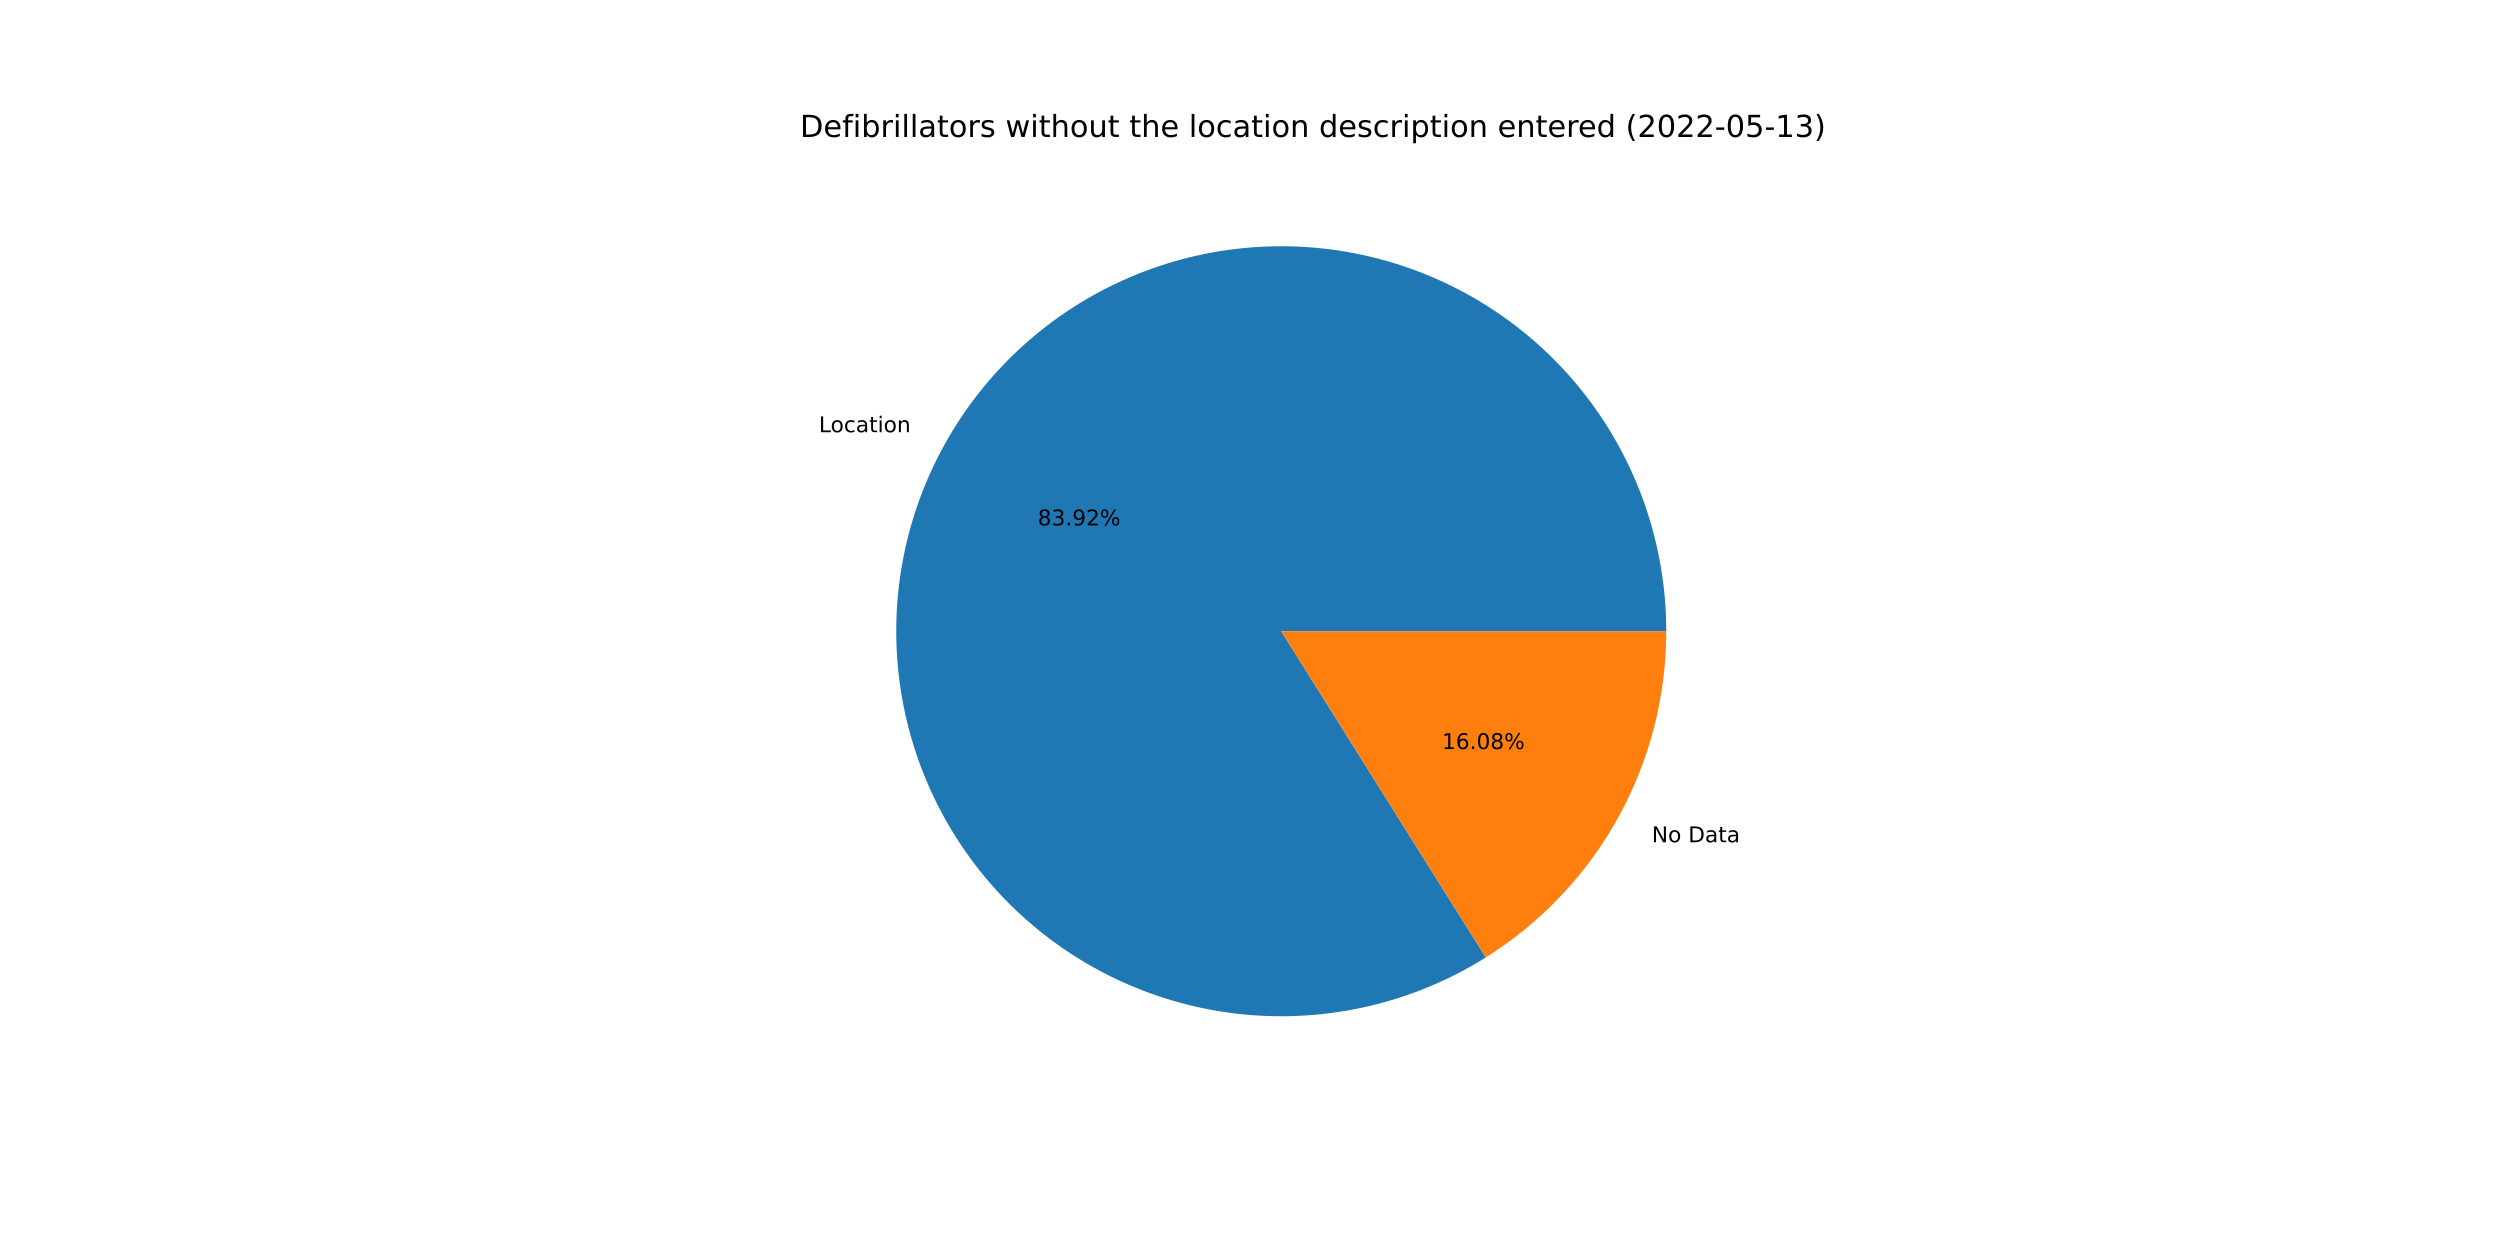
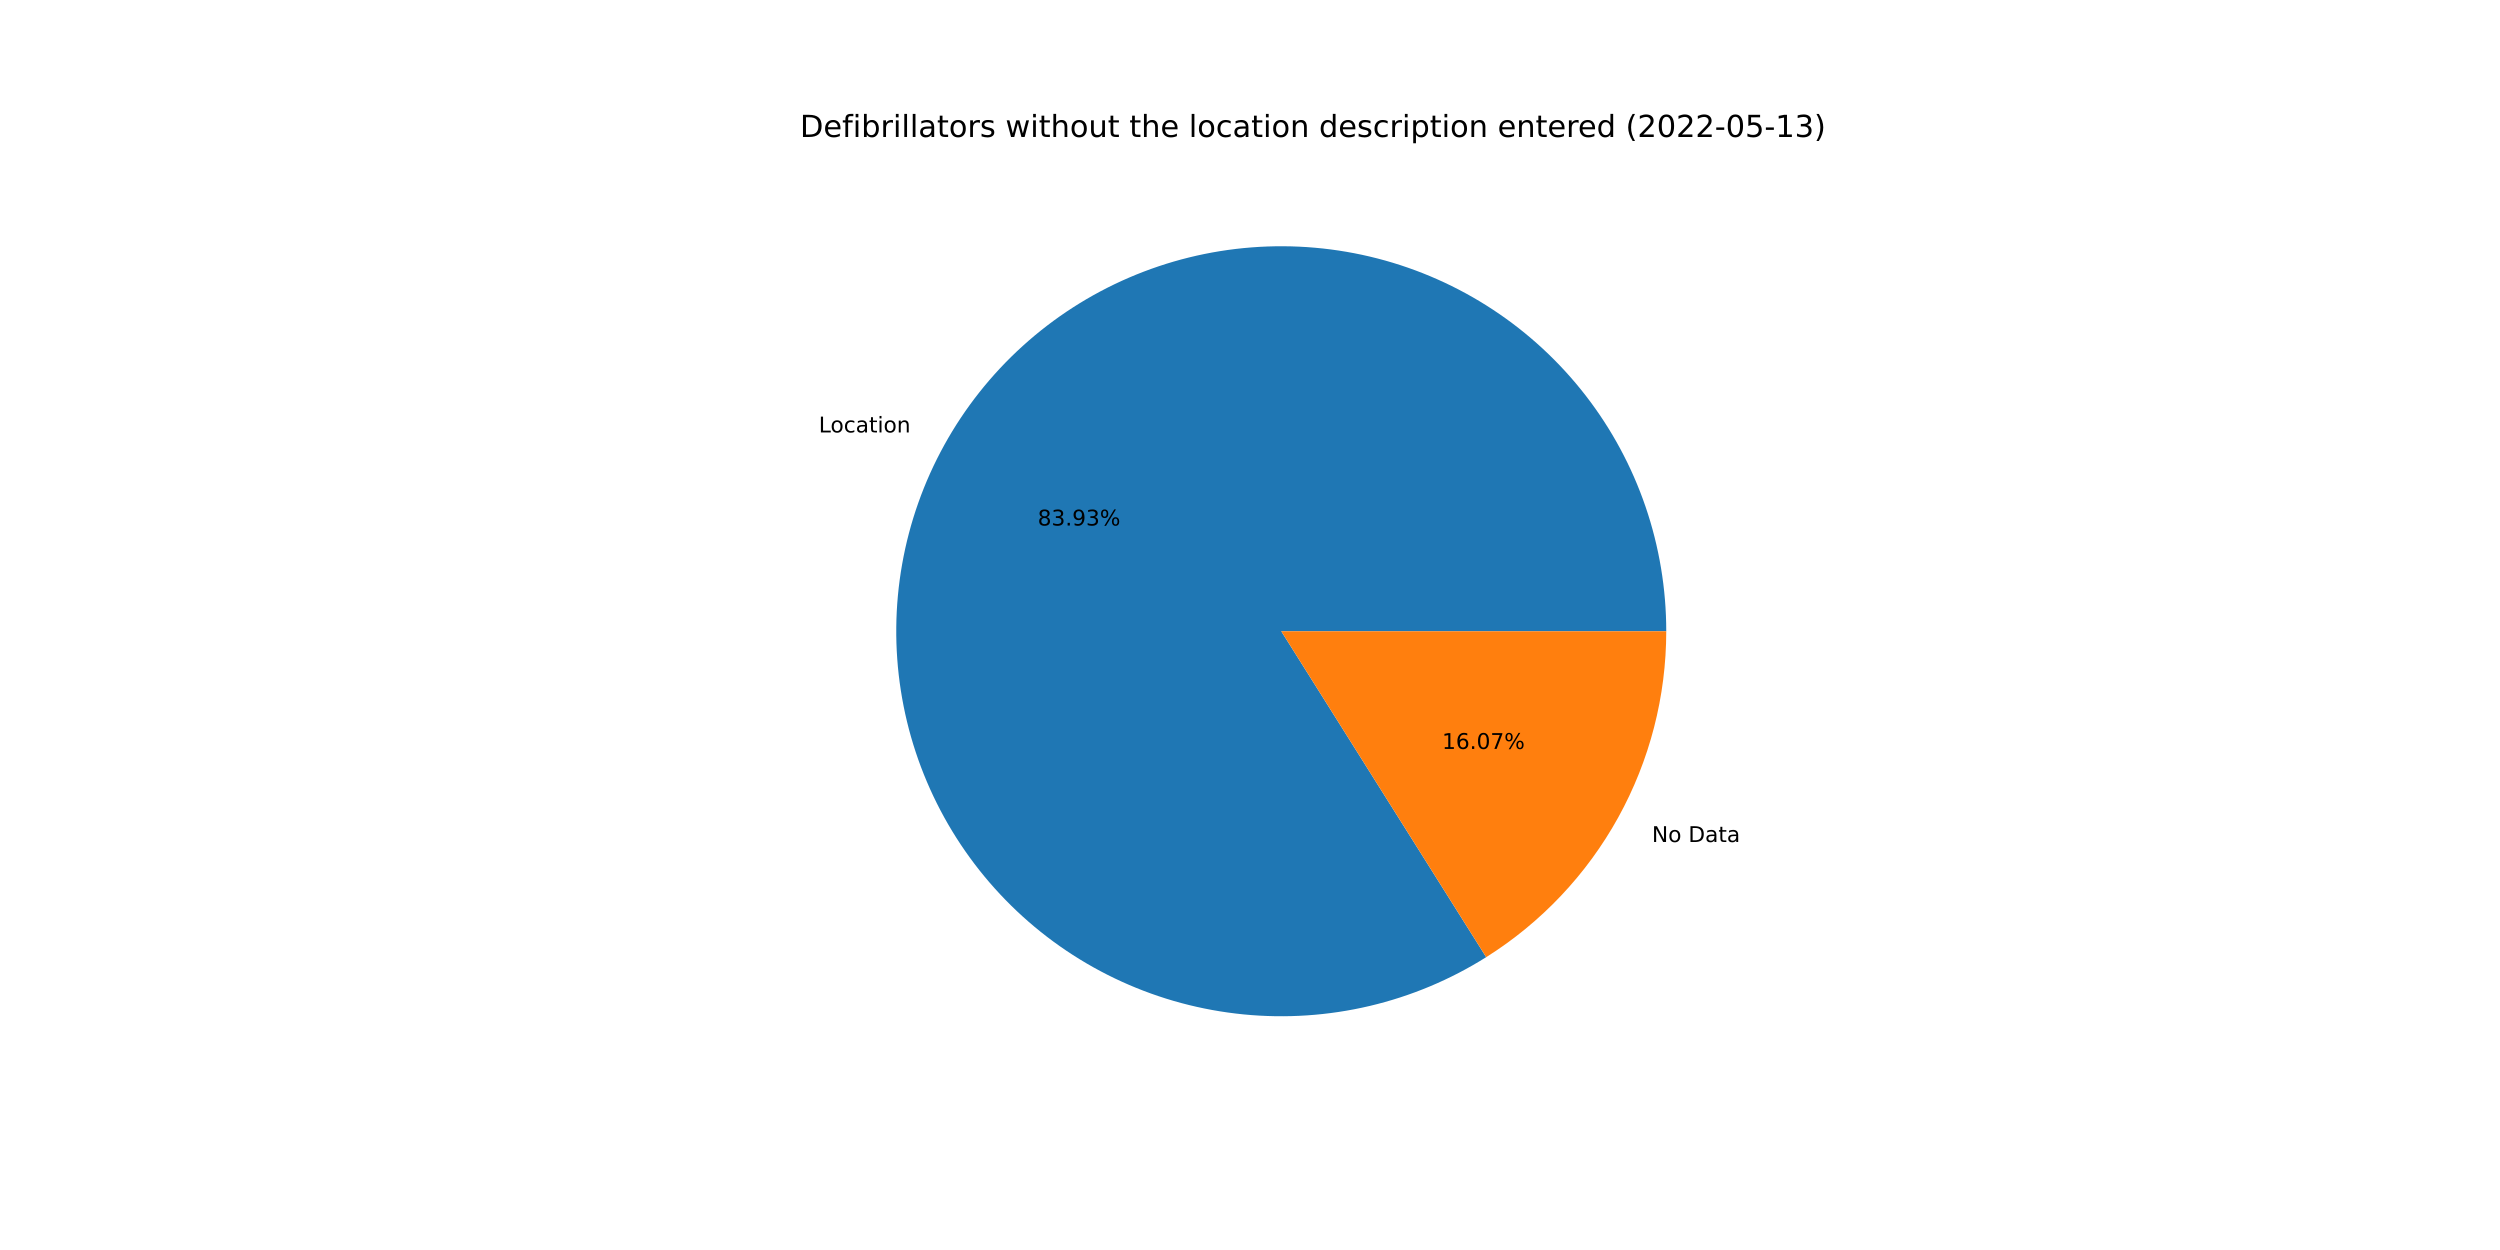
<svg xmlns="http://www.w3.org/2000/svg" xmlns:xlink="http://www.w3.org/1999/xlink" width="1152pt" height="576pt" viewBox="0 0 1152 576" version="1.1">
  <defs>
    <style type="text/css">*{stroke-linejoin: round; stroke-linecap: butt}</style>
  </defs>
  <g id="figure_1">
    <g id="patch_1">
      <path d="M 0 576  L 1152 576  L 1152 0  L 0 0  z " style="fill: #ffffff" />
    </g>
    <g id="axes_1">
      <g id="patch_2">
-         <path d="M 767.808 290.88  C 767.808 271.349 764.583 251.951 758.262 233.47  C 751.942 214.99 742.613 197.68 730.652 182.239  C 718.692 166.798 704.263 153.438 687.949 142.699  C 671.636 131.959 653.66 123.987 634.749 119.105  C 615.838 114.222 596.249 112.496 576.776 113.996  C 557.302 115.496 538.209 120.201 520.269 127.922  C 502.328 135.643 485.785 146.274 471.309 159.385  C 456.832 172.496 444.62 187.908 435.165 204.999  C 425.71 222.089 419.142 240.624 415.726 259.854  C 412.31 279.084 412.094 298.747 415.085 318.048  C 418.076 337.349 424.234 356.024 433.309 373.319  C 442.385 390.613 454.255 406.291 468.439 419.718  C 482.623 433.145 498.928 444.138 516.694 452.252  C 534.46 460.367 553.444 465.492 572.88 467.421  C 592.316 469.35 611.937 468.056 630.952 463.591  C 649.966 459.127 668.113 451.553 684.659 441.176  L 590.4 290.88  L 767.808 290.88  z " style="fill: #1f77b4" />
+         <path d="M 767.808 290.88  C 767.808 271.344 764.581 251.942 758.258 233.458  C 751.935 214.974 742.602 197.661 730.636 182.218  C 718.671 166.776 704.236 153.415 687.917 142.677  C 671.597 131.939 653.615 123.97 634.698 119.092  C 615.782 114.214 596.188 112.494 576.711 114.001  C 557.233 115.508 538.138 120.223 520.197 127.953  C 502.256 135.684 485.714 146.325 471.241 159.446  C 456.768 172.568 444.561 187.99 435.114 205.09  C 425.667 222.189 419.109 240.732 415.706 259.969  C 412.302 279.206 412.099 298.874 415.105 318.177  C 418.11 337.48 424.284 356.154 433.376 373.446  C 442.468 390.737 454.354 406.408 468.553 419.825  C 482.752 433.243 499.07 444.223 516.848 452.322  C 534.625 460.422 553.619 465.529 573.061 467.439  C 592.503 469.348 612.128 468.033 631.142 463.546  C 650.155 459.06 668.298 451.464 684.836 441.065  L 590.4 290.88  L 767.808 290.88  z " style="fill: #1f77b4" />
      </g>
      <g id="patch_3">
-         <path d="M 684.659 441.176  C 710.109 425.215 731.093 403.048 745.635 376.761  C 760.178 350.475 767.808 320.921 767.808 290.88  L 590.4 290.88  L 684.659 441.176  z " style="fill: #ff7f0e" />
+         <path d="M 684.836 441.065  C 710.237 425.093 731.176 402.934 745.686 376.67  C 760.196 350.406 767.808 320.886 767.808 290.88  L 590.4 290.88  L 684.836 441.065  z " style="fill: #ff7f0e" />
      </g>
      <g id="matplotlib.axis_1" />
      <g id="matplotlib.axis_2" />
      <g id="text_1">
-         <g transform="translate(377.3444 199.1698)scale(0.1 -0.1)">
+         <g transform="translate(377.2889 199.27)scale(0.1 -0.1)">
          <defs>
            <path id="DejaVuSans-4c" d="M 628 4666  L 1259 4666  L 1259 531  L 3531 531  L 3531 0  L 628 0  L 628 4666  z " transform="scale(0.015625)" />
            <path id="DejaVuSans-6f" d="M 1959 3097  Q 1497 3097 1228 2736  Q 959 2375 959 1747  Q 959 1119 1226 758  Q 1494 397 1959 397  Q 2419 397 2687 759  Q 2956 1122 2956 1747  Q 2956 2369 2687 2733  Q 2419 3097 1959 3097  z M 1959 3584  Q 2709 3584 3137 3096  Q 3566 2609 3566 1747  Q 3566 888 3137 398  Q 2709 -91 1959 -91  Q 1206 -91 779 398  Q 353 888 353 1747  Q 353 2609 779 3096  Q 1206 3584 1959 3584  z " transform="scale(0.015625)" />
            <path id="DejaVuSans-63" d="M 3122 3366  L 3122 2828  Q 2878 2963 2633 3030  Q 2388 3097 2138 3097  Q 1578 3097 1268 2742  Q 959 2388 959 1747  Q 959 1106 1268 751  Q 1578 397 2138 397  Q 2388 397 2633 464  Q 2878 531 3122 666  L 3122 134  Q 2881 22 2623 -34  Q 2366 -91 2075 -91  Q 1284 -91 818 406  Q 353 903 353 1747  Q 353 2603 823 3093  Q 1294 3584 2113 3584  Q 2378 3584 2631 3529  Q 2884 3475 3122 3366  z " transform="scale(0.015625)" />
            <path id="DejaVuSans-61" d="M 2194 1759  Q 1497 1759 1228 1600  Q 959 1441 959 1056  Q 959 750 1161 570  Q 1363 391 1709 391  Q 2188 391 2477 730  Q 2766 1069 2766 1631  L 2766 1759  L 2194 1759  z M 3341 1997  L 3341 0  L 2766 0  L 2766 531  Q 2569 213 2275 61  Q 1981 -91 1556 -91  Q 1019 -91 701 211  Q 384 513 384 1019  Q 384 1609 779 1909  Q 1175 2209 1959 2209  L 2766 2209  L 2766 2266  Q 2766 2663 2505 2880  Q 2244 3097 1772 3097  Q 1472 3097 1187 3025  Q 903 2953 641 2809  L 641 3341  Q 956 3463 1253 3523  Q 1550 3584 1831 3584  Q 2591 3584 2966 3190  Q 3341 2797 3341 1997  z " transform="scale(0.015625)" />
            <path id="DejaVuSans-74" d="M 1172 4494  L 1172 3500  L 2356 3500  L 2356 3053  L 1172 3053  L 1172 1153  Q 1172 725 1289 603  Q 1406 481 1766 481  L 2356 481  L 2356 0  L 1766 0  Q 1100 0 847 248  Q 594 497 594 1153  L 594 3053  L 172 3053  L 172 3500  L 594 3500  L 594 4494  L 1172 4494  z " transform="scale(0.015625)" />
            <path id="DejaVuSans-69" d="M 603 3500  L 1178 3500  L 1178 0  L 603 0  L 603 3500  z M 603 4863  L 1178 4863  L 1178 4134  L 603 4134  L 603 4863  z " transform="scale(0.015625)" />
            <path id="DejaVuSans-6e" d="M 3513 2113  L 3513 0  L 2938 0  L 2938 2094  Q 2938 2591 2744 2837  Q 2550 3084 2163 3084  Q 1697 3084 1428 2787  Q 1159 2491 1159 1978  L 1159 0  L 581 0  L 581 3500  L 1159 3500  L 1159 2956  Q 1366 3272 1645 3428  Q 1925 3584 2291 3584  Q 2894 3584 3203 3211  Q 3513 2838 3513 2113  z " transform="scale(0.015625)" />
          </defs>
          <use xlink:href="#DejaVuSans-4c" />
          <use xlink:href="#DejaVuSans-6f" x="53.963" />
          <use xlink:href="#DejaVuSans-63" x="115.145" />
          <use xlink:href="#DejaVuSans-61" x="170.125" />
          <use xlink:href="#DejaVuSans-74" x="231.404" />
          <use xlink:href="#DejaVuSans-69" x="270.613" />
          <use xlink:href="#DejaVuSans-6f" x="298.396" />
          <use xlink:href="#DejaVuSans-6e" x="359.578" />
        </g>
      </g>
      <g id="text_2">
-         <g transform="translate(478.194 242.1105)scale(0.1 -0.1)">
+         <g transform="translate(478.1638 242.1652)scale(0.1 -0.1)">
          <defs>
            <path id="DejaVuSans-38" d="M 2034 2216  Q 1584 2216 1326 1975  Q 1069 1734 1069 1313  Q 1069 891 1326 650  Q 1584 409 2034 409  Q 2484 409 2743 651  Q 3003 894 3003 1313  Q 3003 1734 2745 1975  Q 2488 2216 2034 2216  z M 1403 2484  Q 997 2584 770 2862  Q 544 3141 544 3541  Q 544 4100 942 4425  Q 1341 4750 2034 4750  Q 2731 4750 3128 4425  Q 3525 4100 3525 3541  Q 3525 3141 3298 2862  Q 3072 2584 2669 2484  Q 3125 2378 3379 2068  Q 3634 1759 3634 1313  Q 3634 634 3220 271  Q 2806 -91 2034 -91  Q 1263 -91 848 271  Q 434 634 434 1313  Q 434 1759 690 2068  Q 947 2378 1403 2484  z M 1172 3481  Q 1172 3119 1398 2916  Q 1625 2713 2034 2713  Q 2441 2713 2670 2916  Q 2900 3119 2900 3481  Q 2900 3844 2670 4047  Q 2441 4250 2034 4250  Q 1625 4250 1398 4047  Q 1172 3844 1172 3481  z " transform="scale(0.015625)" />
            <path id="DejaVuSans-33" d="M 2597 2516  Q 3050 2419 3304 2112  Q 3559 1806 3559 1356  Q 3559 666 3084 287  Q 2609 -91 1734 -91  Q 1441 -91 1130 -33  Q 819 25 488 141  L 488 750  Q 750 597 1062 519  Q 1375 441 1716 441  Q 2309 441 2620 675  Q 2931 909 2931 1356  Q 2931 1769 2642 2001  Q 2353 2234 1838 2234  L 1294 2234  L 1294 2753  L 1863 2753  Q 2328 2753 2575 2939  Q 2822 3125 2822 3475  Q 2822 3834 2567 4026  Q 2313 4219 1838 4219  Q 1578 4219 1281 4162  Q 984 4106 628 3988  L 628 4550  Q 988 4650 1302 4700  Q 1616 4750 1894 4750  Q 2613 4750 3031 4423  Q 3450 4097 3450 3541  Q 3450 3153 3228 2886  Q 3006 2619 2597 2516  z " transform="scale(0.015625)" />
            <path id="DejaVuSans-2e" d="M 684 794  L 1344 794  L 1344 0  L 684 0  L 684 794  z " transform="scale(0.015625)" />
            <path id="DejaVuSans-39" d="M 703 97  L 703 672  Q 941 559 1184 500  Q 1428 441 1663 441  Q 2288 441 2617 861  Q 2947 1281 2994 2138  Q 2813 1869 2534 1725  Q 2256 1581 1919 1581  Q 1219 1581 811 2004  Q 403 2428 403 3163  Q 403 3881 828 4315  Q 1253 4750 1959 4750  Q 2769 4750 3195 4129  Q 3622 3509 3622 2328  Q 3622 1225 3098 567  Q 2575 -91 1691 -91  Q 1453 -91 1209 -44  Q 966 3 703 97  z M 1959 2075  Q 2384 2075 2632 2365  Q 2881 2656 2881 3163  Q 2881 3666 2632 3958  Q 2384 4250 1959 4250  Q 1534 4250 1286 3958  Q 1038 3666 1038 3163  Q 1038 2656 1286 2365  Q 1534 2075 1959 2075  z " transform="scale(0.015625)" />
-             <path id="DejaVuSans-32" d="M 1228 531  L 3431 531  L 3431 0  L 469 0  L 469 531  Q 828 903 1448 1529  Q 2069 2156 2228 2338  Q 2531 2678 2651 2914  Q 2772 3150 2772 3378  Q 2772 3750 2511 3984  Q 2250 4219 1831 4219  Q 1534 4219 1204 4116  Q 875 4013 500 3803  L 500 4441  Q 881 4594 1212 4672  Q 1544 4750 1819 4750  Q 2544 4750 2975 4387  Q 3406 4025 3406 3419  Q 3406 3131 3298 2873  Q 3191 2616 2906 2266  Q 2828 2175 2409 1742  Q 1991 1309 1228 531  z " transform="scale(0.015625)" />
            <path id="DejaVuSans-25" d="M 4653 2053  Q 4381 2053 4226 1822  Q 4072 1591 4072 1178  Q 4072 772 4226 539  Q 4381 306 4653 306  Q 4919 306 5073 539  Q 5228 772 5228 1178  Q 5228 1588 5073 1820  Q 4919 2053 4653 2053  z M 4653 2450  Q 5147 2450 5437 2106  Q 5728 1763 5728 1178  Q 5728 594 5436 251  Q 5144 -91 4653 -91  Q 4153 -91 3862 251  Q 3572 594 3572 1178  Q 3572 1766 3864 2108  Q 4156 2450 4653 2450  z M 1428 4353  Q 1159 4353 1004 4120  Q 850 3888 850 3481  Q 850 3069 1003 2837  Q 1156 2606 1428 2606  Q 1700 2606 1854 2837  Q 2009 3069 2009 3481  Q 2009 3884 1853 4118  Q 1697 4353 1428 4353  z M 4250 4750  L 4750 4750  L 1831 -91  L 1331 -91  L 4250 4750  z M 1428 4750  Q 1922 4750 2215 4408  Q 2509 4066 2509 3481  Q 2509 2891 2217 2550  Q 1925 2209 1428 2209  Q 931 2209 642 2551  Q 353 2894 353 3481  Q 353 4063 643 4406  Q 934 4750 1428 4750  z " transform="scale(0.015625)" />
          </defs>
          <use xlink:href="#DejaVuSans-38" />
          <use xlink:href="#DejaVuSans-33" x="63.623" />
          <use xlink:href="#DejaVuSans-2e" x="127.246" />
          <use xlink:href="#DejaVuSans-39" x="159.033" />
-           <use xlink:href="#DejaVuSans-32" x="222.656" />
+           <use xlink:href="#DejaVuSans-33" x="222.656" />
          <use xlink:href="#DejaVuSans-25" x="286.279" />
        </g>
      </g>
      <g id="text_3">
-         <g transform="translate(761.1587 388.109)scale(0.1 -0.1)">
+         <g transform="translate(761.2142 388.0087)scale(0.1 -0.1)">
          <defs>
            <path id="DejaVuSans-4e" d="M 628 4666  L 1478 4666  L 3547 763  L 3547 4666  L 4159 4666  L 4159 0  L 3309 0  L 1241 3903  L 1241 0  L 628 0  L 628 4666  z " transform="scale(0.015625)" />
            <path id="DejaVuSans-20" transform="scale(0.015625)" />
            <path id="DejaVuSans-44" d="M 1259 4147  L 1259 519  L 2022 519  Q 2988 519 3436 956  Q 3884 1394 3884 2338  Q 3884 3275 3436 3711  Q 2988 4147 2022 4147  L 1259 4147  z M 628 4666  L 1925 4666  Q 3281 4666 3915 4102  Q 4550 3538 4550 2338  Q 4550 1131 3912 565  Q 3275 0 1925 0  L 628 0  L 628 4666  z " transform="scale(0.015625)" />
          </defs>
          <use xlink:href="#DejaVuSans-4e" />
          <use xlink:href="#DejaVuSans-6f" x="74.805" />
          <use xlink:href="#DejaVuSans-20" x="135.986" />
          <use xlink:href="#DejaVuSans-44" x="167.773" />
          <use xlink:href="#DejaVuSans-61" x="244.775" />
          <use xlink:href="#DejaVuSans-74" x="306.055" />
          <use xlink:href="#DejaVuSans-61" x="345.264" />
        </g>
      </g>
      <g id="text_4">
-         <g transform="translate(664.4763 345.1683)scale(0.1 -0.1)">
+         <g transform="translate(664.5065 345.1136)scale(0.1 -0.1)">
          <defs>
            <path id="DejaVuSans-31" d="M 794 531  L 1825 531  L 1825 4091  L 703 3866  L 703 4441  L 1819 4666  L 2450 4666  L 2450 531  L 3481 531  L 3481 0  L 794 0  L 794 531  z " transform="scale(0.015625)" />
            <path id="DejaVuSans-36" d="M 2113 2584  Q 1688 2584 1439 2293  Q 1191 2003 1191 1497  Q 1191 994 1439 701  Q 1688 409 2113 409  Q 2538 409 2786 701  Q 3034 994 3034 1497  Q 3034 2003 2786 2293  Q 2538 2584 2113 2584  z M 3366 4563  L 3366 3988  Q 3128 4100 2886 4159  Q 2644 4219 2406 4219  Q 1781 4219 1451 3797  Q 1122 3375 1075 2522  Q 1259 2794 1537 2939  Q 1816 3084 2150 3084  Q 2853 3084 3261 2657  Q 3669 2231 3669 1497  Q 3669 778 3244 343  Q 2819 -91 2113 -91  Q 1303 -91 875 529  Q 447 1150 447 2328  Q 447 3434 972 4092  Q 1497 4750 2381 4750  Q 2619 4750 2861 4703  Q 3103 4656 3366 4563  z " transform="scale(0.015625)" />
            <path id="DejaVuSans-30" d="M 2034 4250  Q 1547 4250 1301 3770  Q 1056 3291 1056 2328  Q 1056 1369 1301 889  Q 1547 409 2034 409  Q 2525 409 2770 889  Q 3016 1369 3016 2328  Q 3016 3291 2770 3770  Q 2525 4250 2034 4250  z M 2034 4750  Q 2819 4750 3233 4129  Q 3647 3509 3647 2328  Q 3647 1150 3233 529  Q 2819 -91 2034 -91  Q 1250 -91 836 529  Q 422 1150 422 2328  Q 422 3509 836 4129  Q 1250 4750 2034 4750  z " transform="scale(0.015625)" />
+             <path id="DejaVuSans-37" d="M 525 4666  L 3525 4666  L 3525 4397  L 1831 0  L 1172 0  L 2766 4134  L 525 4134  L 525 4666  z " transform="scale(0.015625)" />
          </defs>
          <use xlink:href="#DejaVuSans-31" />
          <use xlink:href="#DejaVuSans-36" x="63.623" />
          <use xlink:href="#DejaVuSans-2e" x="127.246" />
          <use xlink:href="#DejaVuSans-30" x="159.033" />
-           <use xlink:href="#DejaVuSans-38" x="222.656" />
+           <use xlink:href="#DejaVuSans-37" x="222.656" />
          <use xlink:href="#DejaVuSans-25" x="286.279" />
        </g>
      </g>
      <g id="text_5">
        <g transform="translate(368.64 63.12)scale(0.14 -0.14)">
          <defs>
            <path id="DejaVuSans-65" d="M 3597 1894  L 3597 1613  L 953 1613  Q 991 1019 1311 708  Q 1631 397 2203 397  Q 2534 397 2845 478  Q 3156 559 3463 722  L 3463 178  Q 3153 47 2828 -22  Q 2503 -91 2169 -91  Q 1331 -91 842 396  Q 353 884 353 1716  Q 353 2575 817 3079  Q 1281 3584 2069 3584  Q 2775 3584 3186 3129  Q 3597 2675 3597 1894  z M 3022 2063  Q 3016 2534 2758 2815  Q 2500 3097 2075 3097  Q 1594 3097 1305 2825  Q 1016 2553 972 2059  L 3022 2063  z " transform="scale(0.015625)" />
            <path id="DejaVuSans-66" d="M 2375 4863  L 2375 4384  L 1825 4384  Q 1516 4384 1395 4259  Q 1275 4134 1275 3809  L 1275 3500  L 2222 3500  L 2222 3053  L 1275 3053  L 1275 0  L 697 0  L 697 3053  L 147 3053  L 147 3500  L 697 3500  L 697 3744  Q 697 4328 969 4595  Q 1241 4863 1831 4863  L 2375 4863  z " transform="scale(0.015625)" />
            <path id="DejaVuSans-62" d="M 3116 1747  Q 3116 2381 2855 2742  Q 2594 3103 2138 3103  Q 1681 3103 1420 2742  Q 1159 2381 1159 1747  Q 1159 1113 1420 752  Q 1681 391 2138 391  Q 2594 391 2855 752  Q 3116 1113 3116 1747  z M 1159 2969  Q 1341 3281 1617 3432  Q 1894 3584 2278 3584  Q 2916 3584 3314 3078  Q 3713 2572 3713 1747  Q 3713 922 3314 415  Q 2916 -91 2278 -91  Q 1894 -91 1617 61  Q 1341 213 1159 525  L 1159 0  L 581 0  L 581 4863  L 1159 4863  L 1159 2969  z " transform="scale(0.015625)" />
            <path id="DejaVuSans-72" d="M 2631 2963  Q 2534 3019 2420 3045  Q 2306 3072 2169 3072  Q 1681 3072 1420 2755  Q 1159 2438 1159 1844  L 1159 0  L 581 0  L 581 3500  L 1159 3500  L 1159 2956  Q 1341 3275 1631 3429  Q 1922 3584 2338 3584  Q 2397 3584 2469 3576  Q 2541 3569 2628 3553  L 2631 2963  z " transform="scale(0.015625)" />
            <path id="DejaVuSans-6c" d="M 603 4863  L 1178 4863  L 1178 0  L 603 0  L 603 4863  z " transform="scale(0.015625)" />
            <path id="DejaVuSans-73" d="M 2834 3397  L 2834 2853  Q 2591 2978 2328 3040  Q 2066 3103 1784 3103  Q 1356 3103 1142 2972  Q 928 2841 928 2578  Q 928 2378 1081 2264  Q 1234 2150 1697 2047  L 1894 2003  Q 2506 1872 2764 1633  Q 3022 1394 3022 966  Q 3022 478 2636 193  Q 2250 -91 1575 -91  Q 1294 -91 989 -36  Q 684 19 347 128  L 347 722  Q 666 556 975 473  Q 1284 391 1588 391  Q 1994 391 2212 530  Q 2431 669 2431 922  Q 2431 1156 2273 1281  Q 2116 1406 1581 1522  L 1381 1569  Q 847 1681 609 1914  Q 372 2147 372 2553  Q 372 3047 722 3315  Q 1072 3584 1716 3584  Q 2034 3584 2315 3537  Q 2597 3491 2834 3397  z " transform="scale(0.015625)" />
            <path id="DejaVuSans-77" d="M 269 3500  L 844 3500  L 1563 769  L 2278 3500  L 2956 3500  L 3675 769  L 4391 3500  L 4966 3500  L 4050 0  L 3372 0  L 2619 2869  L 1863 0  L 1184 0  L 269 3500  z " transform="scale(0.015625)" />
            <path id="DejaVuSans-68" d="M 3513 2113  L 3513 0  L 2938 0  L 2938 2094  Q 2938 2591 2744 2837  Q 2550 3084 2163 3084  Q 1697 3084 1428 2787  Q 1159 2491 1159 1978  L 1159 0  L 581 0  L 581 4863  L 1159 4863  L 1159 2956  Q 1366 3272 1645 3428  Q 1925 3584 2291 3584  Q 2894 3584 3203 3211  Q 3513 2838 3513 2113  z " transform="scale(0.015625)" />
            <path id="DejaVuSans-75" d="M 544 1381  L 544 3500  L 1119 3500  L 1119 1403  Q 1119 906 1312 657  Q 1506 409 1894 409  Q 2359 409 2629 706  Q 2900 1003 2900 1516  L 2900 3500  L 3475 3500  L 3475 0  L 2900 0  L 2900 538  Q 2691 219 2414 64  Q 2138 -91 1772 -91  Q 1169 -91 856 284  Q 544 659 544 1381  z M 1991 3584  L 1991 3584  z " transform="scale(0.015625)" />
            <path id="DejaVuSans-64" d="M 2906 2969  L 2906 4863  L 3481 4863  L 3481 0  L 2906 0  L 2906 525  Q 2725 213 2448 61  Q 2172 -91 1784 -91  Q 1150 -91 751 415  Q 353 922 353 1747  Q 353 2572 751 3078  Q 1150 3584 1784 3584  Q 2172 3584 2448 3432  Q 2725 3281 2906 2969  z M 947 1747  Q 947 1113 1208 752  Q 1469 391 1925 391  Q 2381 391 2643 752  Q 2906 1113 2906 1747  Q 2906 2381 2643 2742  Q 2381 3103 1925 3103  Q 1469 3103 1208 2742  Q 947 2381 947 1747  z " transform="scale(0.015625)" />
            <path id="DejaVuSans-70" d="M 1159 525  L 1159 -1331  L 581 -1331  L 581 3500  L 1159 3500  L 1159 2969  Q 1341 3281 1617 3432  Q 1894 3584 2278 3584  Q 2916 3584 3314 3078  Q 3713 2572 3713 1747  Q 3713 922 3314 415  Q 2916 -91 2278 -91  Q 1894 -91 1617 61  Q 1341 213 1159 525  z M 3116 1747  Q 3116 2381 2855 2742  Q 2594 3103 2138 3103  Q 1681 3103 1420 2742  Q 1159 2381 1159 1747  Q 1159 1113 1420 752  Q 1681 391 2138 391  Q 2594 391 2855 752  Q 3116 1113 3116 1747  z " transform="scale(0.015625)" />
            <path id="DejaVuSans-28" d="M 1984 4856  Q 1566 4138 1362 3434  Q 1159 2731 1159 2009  Q 1159 1288 1364 580  Q 1569 -128 1984 -844  L 1484 -844  Q 1016 -109 783 600  Q 550 1309 550 2009  Q 550 2706 781 3412  Q 1013 4119 1484 4856  L 1984 4856  z " transform="scale(0.015625)" />
+             <path id="DejaVuSans-32" d="M 1228 531  L 3431 531  L 3431 0  L 469 0  L 469 531  Q 828 903 1448 1529  Q 2069 2156 2228 2338  Q 2531 2678 2651 2914  Q 2772 3150 2772 3378  Q 2772 3750 2511 3984  Q 2250 4219 1831 4219  Q 1534 4219 1204 4116  Q 875 4013 500 3803  L 500 4441  Q 881 4594 1212 4672  Q 1544 4750 1819 4750  Q 2544 4750 2975 4387  Q 3406 4025 3406 3419  Q 3406 3131 3298 2873  Q 3191 2616 2906 2266  Q 2828 2175 2409 1742  Q 1991 1309 1228 531  z " transform="scale(0.015625)" />
            <path id="DejaVuSans-2d" d="M 313 2009  L 1997 2009  L 1997 1497  L 313 1497  L 313 2009  z " transform="scale(0.015625)" />
            <path id="DejaVuSans-35" d="M 691 4666  L 3169 4666  L 3169 4134  L 1269 4134  L 1269 2991  Q 1406 3038 1543 3061  Q 1681 3084 1819 3084  Q 2600 3084 3056 2656  Q 3513 2228 3513 1497  Q 3513 744 3044 326  Q 2575 -91 1722 -91  Q 1428 -91 1123 -41  Q 819 9 494 109  L 494 744  Q 775 591 1075 516  Q 1375 441 1709 441  Q 2250 441 2565 725  Q 2881 1009 2881 1497  Q 2881 1984 2565 2268  Q 2250 2553 1709 2553  Q 1456 2553 1204 2497  Q 953 2441 691 2322  L 691 4666  z " transform="scale(0.015625)" />
            <path id="DejaVuSans-29" d="M 513 4856  L 1013 4856  Q 1481 4119 1714 3412  Q 1947 2706 1947 2009  Q 1947 1309 1714 600  Q 1481 -109 1013 -844  L 513 -844  Q 928 -128 1133 580  Q 1338 1288 1338 2009  Q 1338 2731 1133 3434  Q 928 4138 513 4856  z " transform="scale(0.015625)" />
          </defs>
          <use xlink:href="#DejaVuSans-44" />
          <use xlink:href="#DejaVuSans-65" x="77.002" />
          <use xlink:href="#DejaVuSans-66" x="138.525" />
          <use xlink:href="#DejaVuSans-69" x="173.73" />
          <use xlink:href="#DejaVuSans-62" x="201.514" />
          <use xlink:href="#DejaVuSans-72" x="264.99" />
          <use xlink:href="#DejaVuSans-69" x="306.104" />
          <use xlink:href="#DejaVuSans-6c" x="333.887" />
          <use xlink:href="#DejaVuSans-6c" x="361.67" />
          <use xlink:href="#DejaVuSans-61" x="389.453" />
          <use xlink:href="#DejaVuSans-74" x="450.732" />
          <use xlink:href="#DejaVuSans-6f" x="489.941" />
          <use xlink:href="#DejaVuSans-72" x="551.123" />
          <use xlink:href="#DejaVuSans-73" x="592.236" />
          <use xlink:href="#DejaVuSans-20" x="644.336" />
          <use xlink:href="#DejaVuSans-77" x="676.123" />
          <use xlink:href="#DejaVuSans-69" x="757.91" />
          <use xlink:href="#DejaVuSans-74" x="785.693" />
          <use xlink:href="#DejaVuSans-68" x="824.902" />
          <use xlink:href="#DejaVuSans-6f" x="888.281" />
          <use xlink:href="#DejaVuSans-75" x="949.463" />
          <use xlink:href="#DejaVuSans-74" x="1012.842" />
          <use xlink:href="#DejaVuSans-20" x="1052.051" />
          <use xlink:href="#DejaVuSans-74" x="1083.838" />
          <use xlink:href="#DejaVuSans-68" x="1123.047" />
          <use xlink:href="#DejaVuSans-65" x="1186.426" />
          <use xlink:href="#DejaVuSans-20" x="1247.949" />
          <use xlink:href="#DejaVuSans-6c" x="1279.736" />
          <use xlink:href="#DejaVuSans-6f" x="1307.52" />
          <use xlink:href="#DejaVuSans-63" x="1368.701" />
          <use xlink:href="#DejaVuSans-61" x="1423.682" />
          <use xlink:href="#DejaVuSans-74" x="1484.961" />
          <use xlink:href="#DejaVuSans-69" x="1524.17" />
          <use xlink:href="#DejaVuSans-6f" x="1551.953" />
          <use xlink:href="#DejaVuSans-6e" x="1613.135" />
          <use xlink:href="#DejaVuSans-20" x="1676.514" />
          <use xlink:href="#DejaVuSans-64" x="1708.301" />
          <use xlink:href="#DejaVuSans-65" x="1771.777" />
          <use xlink:href="#DejaVuSans-73" x="1833.301" />
          <use xlink:href="#DejaVuSans-63" x="1885.4" />
          <use xlink:href="#DejaVuSans-72" x="1940.381" />
          <use xlink:href="#DejaVuSans-69" x="1981.494" />
          <use xlink:href="#DejaVuSans-70" x="2009.277" />
          <use xlink:href="#DejaVuSans-74" x="2072.754" />
          <use xlink:href="#DejaVuSans-69" x="2111.963" />
          <use xlink:href="#DejaVuSans-6f" x="2139.746" />
          <use xlink:href="#DejaVuSans-6e" x="2200.928" />
          <use xlink:href="#DejaVuSans-20" x="2264.307" />
          <use xlink:href="#DejaVuSans-65" x="2296.094" />
          <use xlink:href="#DejaVuSans-6e" x="2357.617" />
          <use xlink:href="#DejaVuSans-74" x="2420.996" />
          <use xlink:href="#DejaVuSans-65" x="2460.205" />
          <use xlink:href="#DejaVuSans-72" x="2521.729" />
          <use xlink:href="#DejaVuSans-65" x="2560.592" />
          <use xlink:href="#DejaVuSans-64" x="2622.115" />
          <use xlink:href="#DejaVuSans-20" x="2685.592" />
          <use xlink:href="#DejaVuSans-28" x="2717.379" />
          <use xlink:href="#DejaVuSans-32" x="2756.393" />
          <use xlink:href="#DejaVuSans-30" x="2820.016" />
          <use xlink:href="#DejaVuSans-32" x="2883.639" />
          <use xlink:href="#DejaVuSans-32" x="2947.262" />
          <use xlink:href="#DejaVuSans-2d" x="3010.885" />
          <use xlink:href="#DejaVuSans-30" x="3046.969" />
          <use xlink:href="#DejaVuSans-35" x="3110.592" />
          <use xlink:href="#DejaVuSans-2d" x="3174.215" />
          <use xlink:href="#DejaVuSans-31" x="3210.299" />
          <use xlink:href="#DejaVuSans-33" x="3273.922" />
          <use xlink:href="#DejaVuSans-29" x="3337.545" />
        </g>
      </g>
    </g>
  </g>
</svg>
